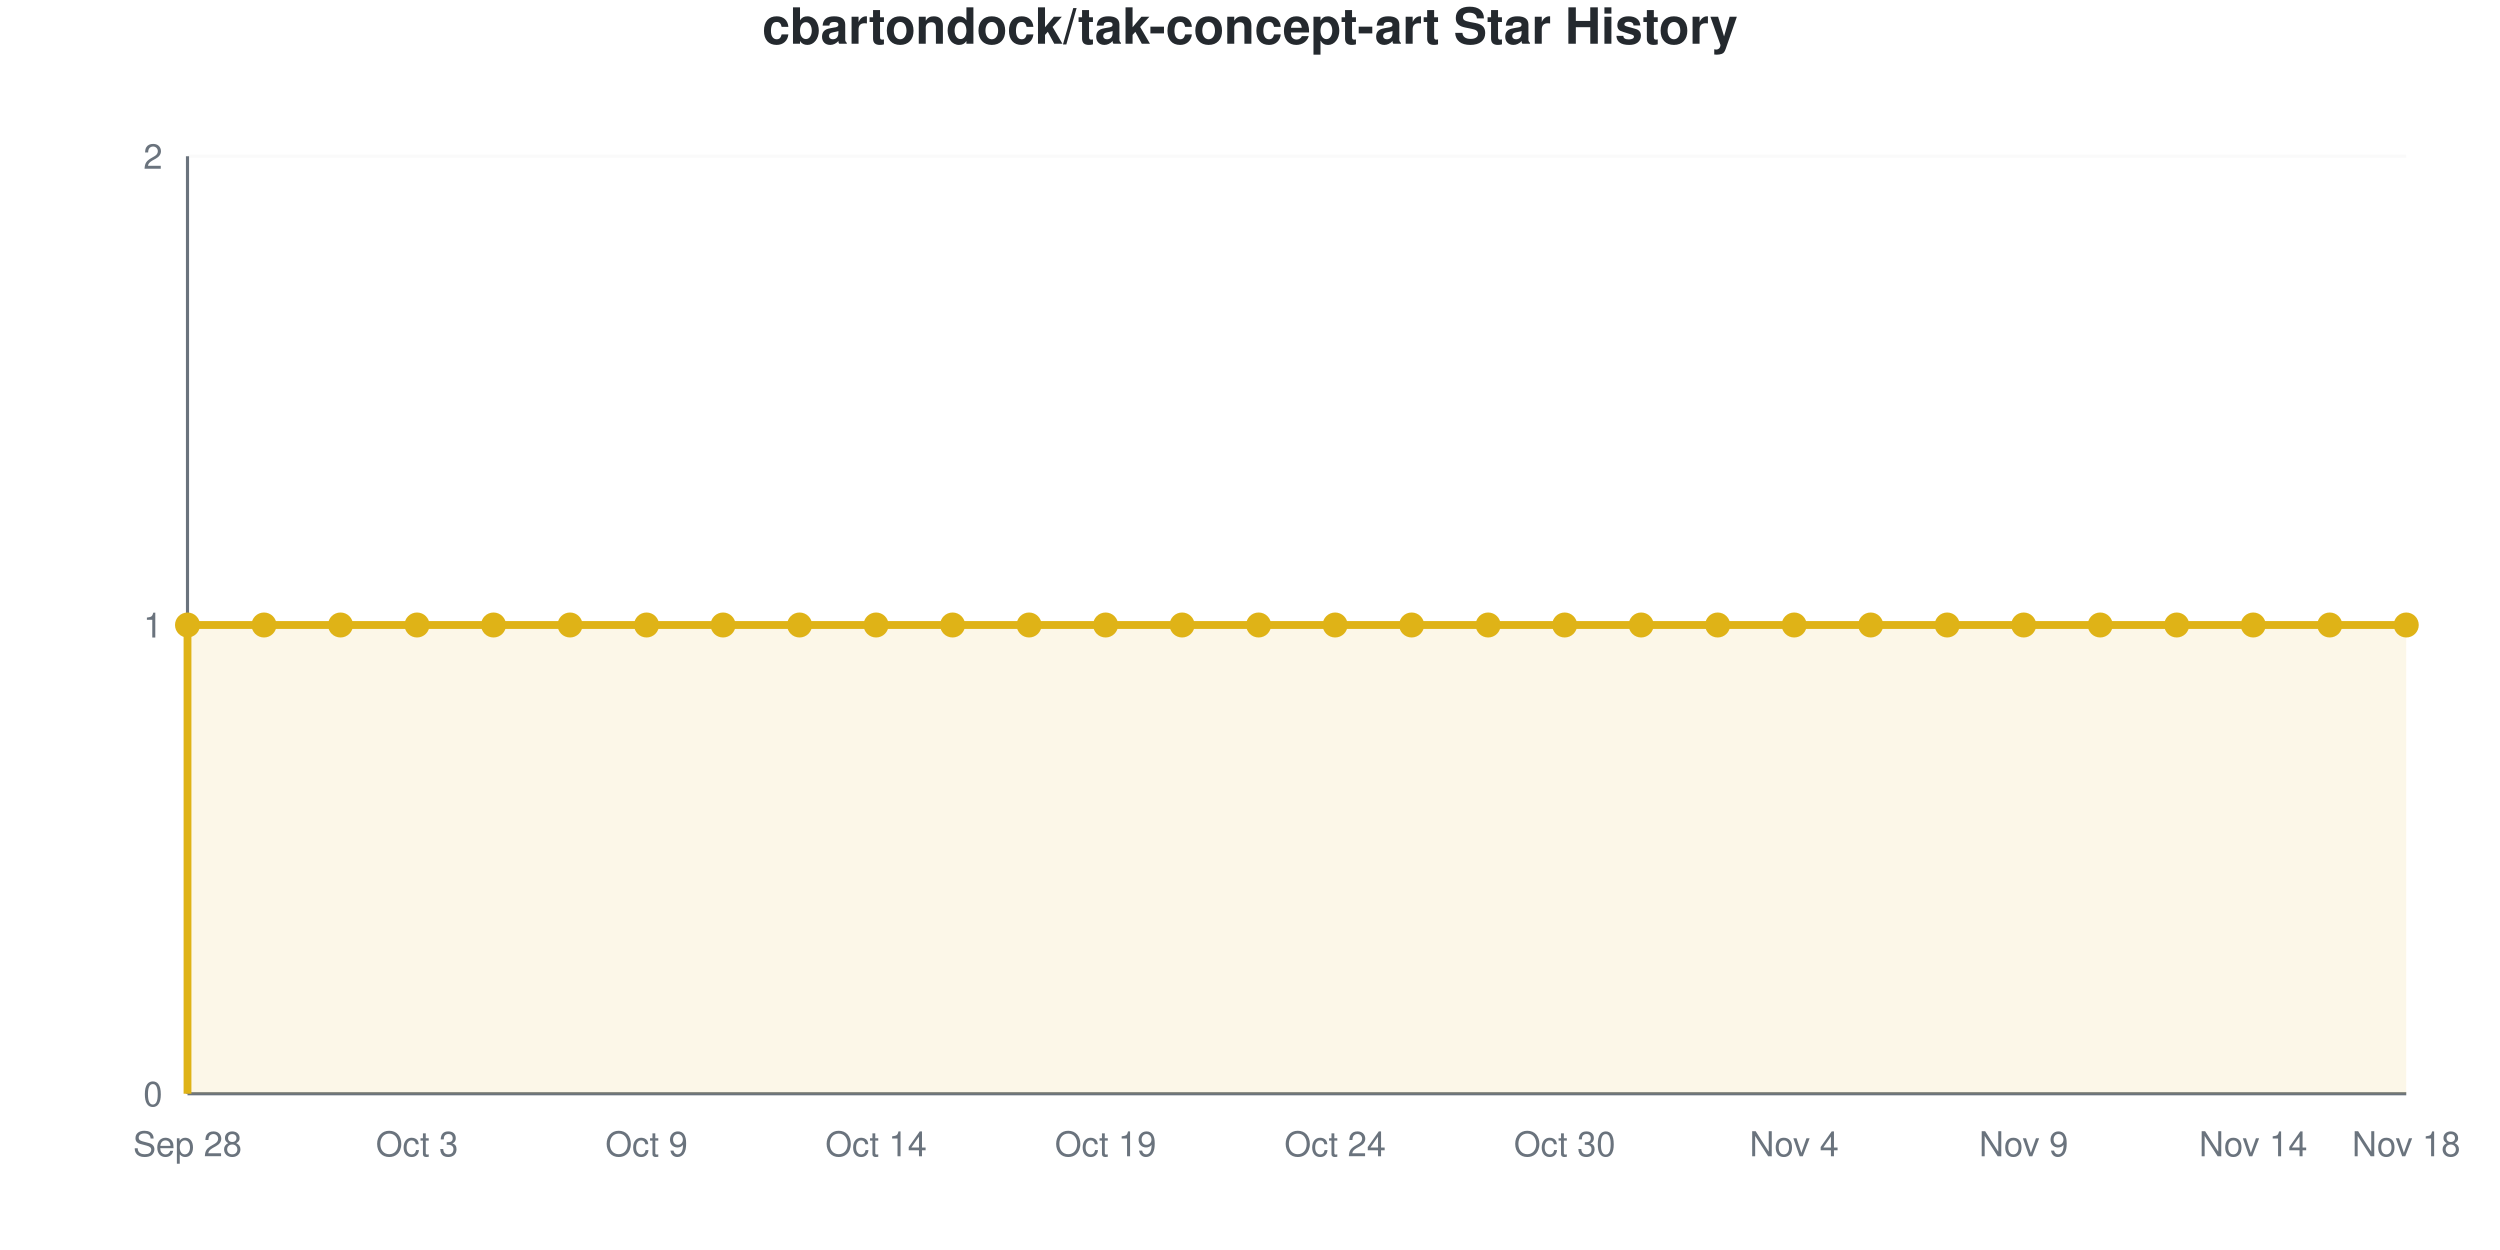
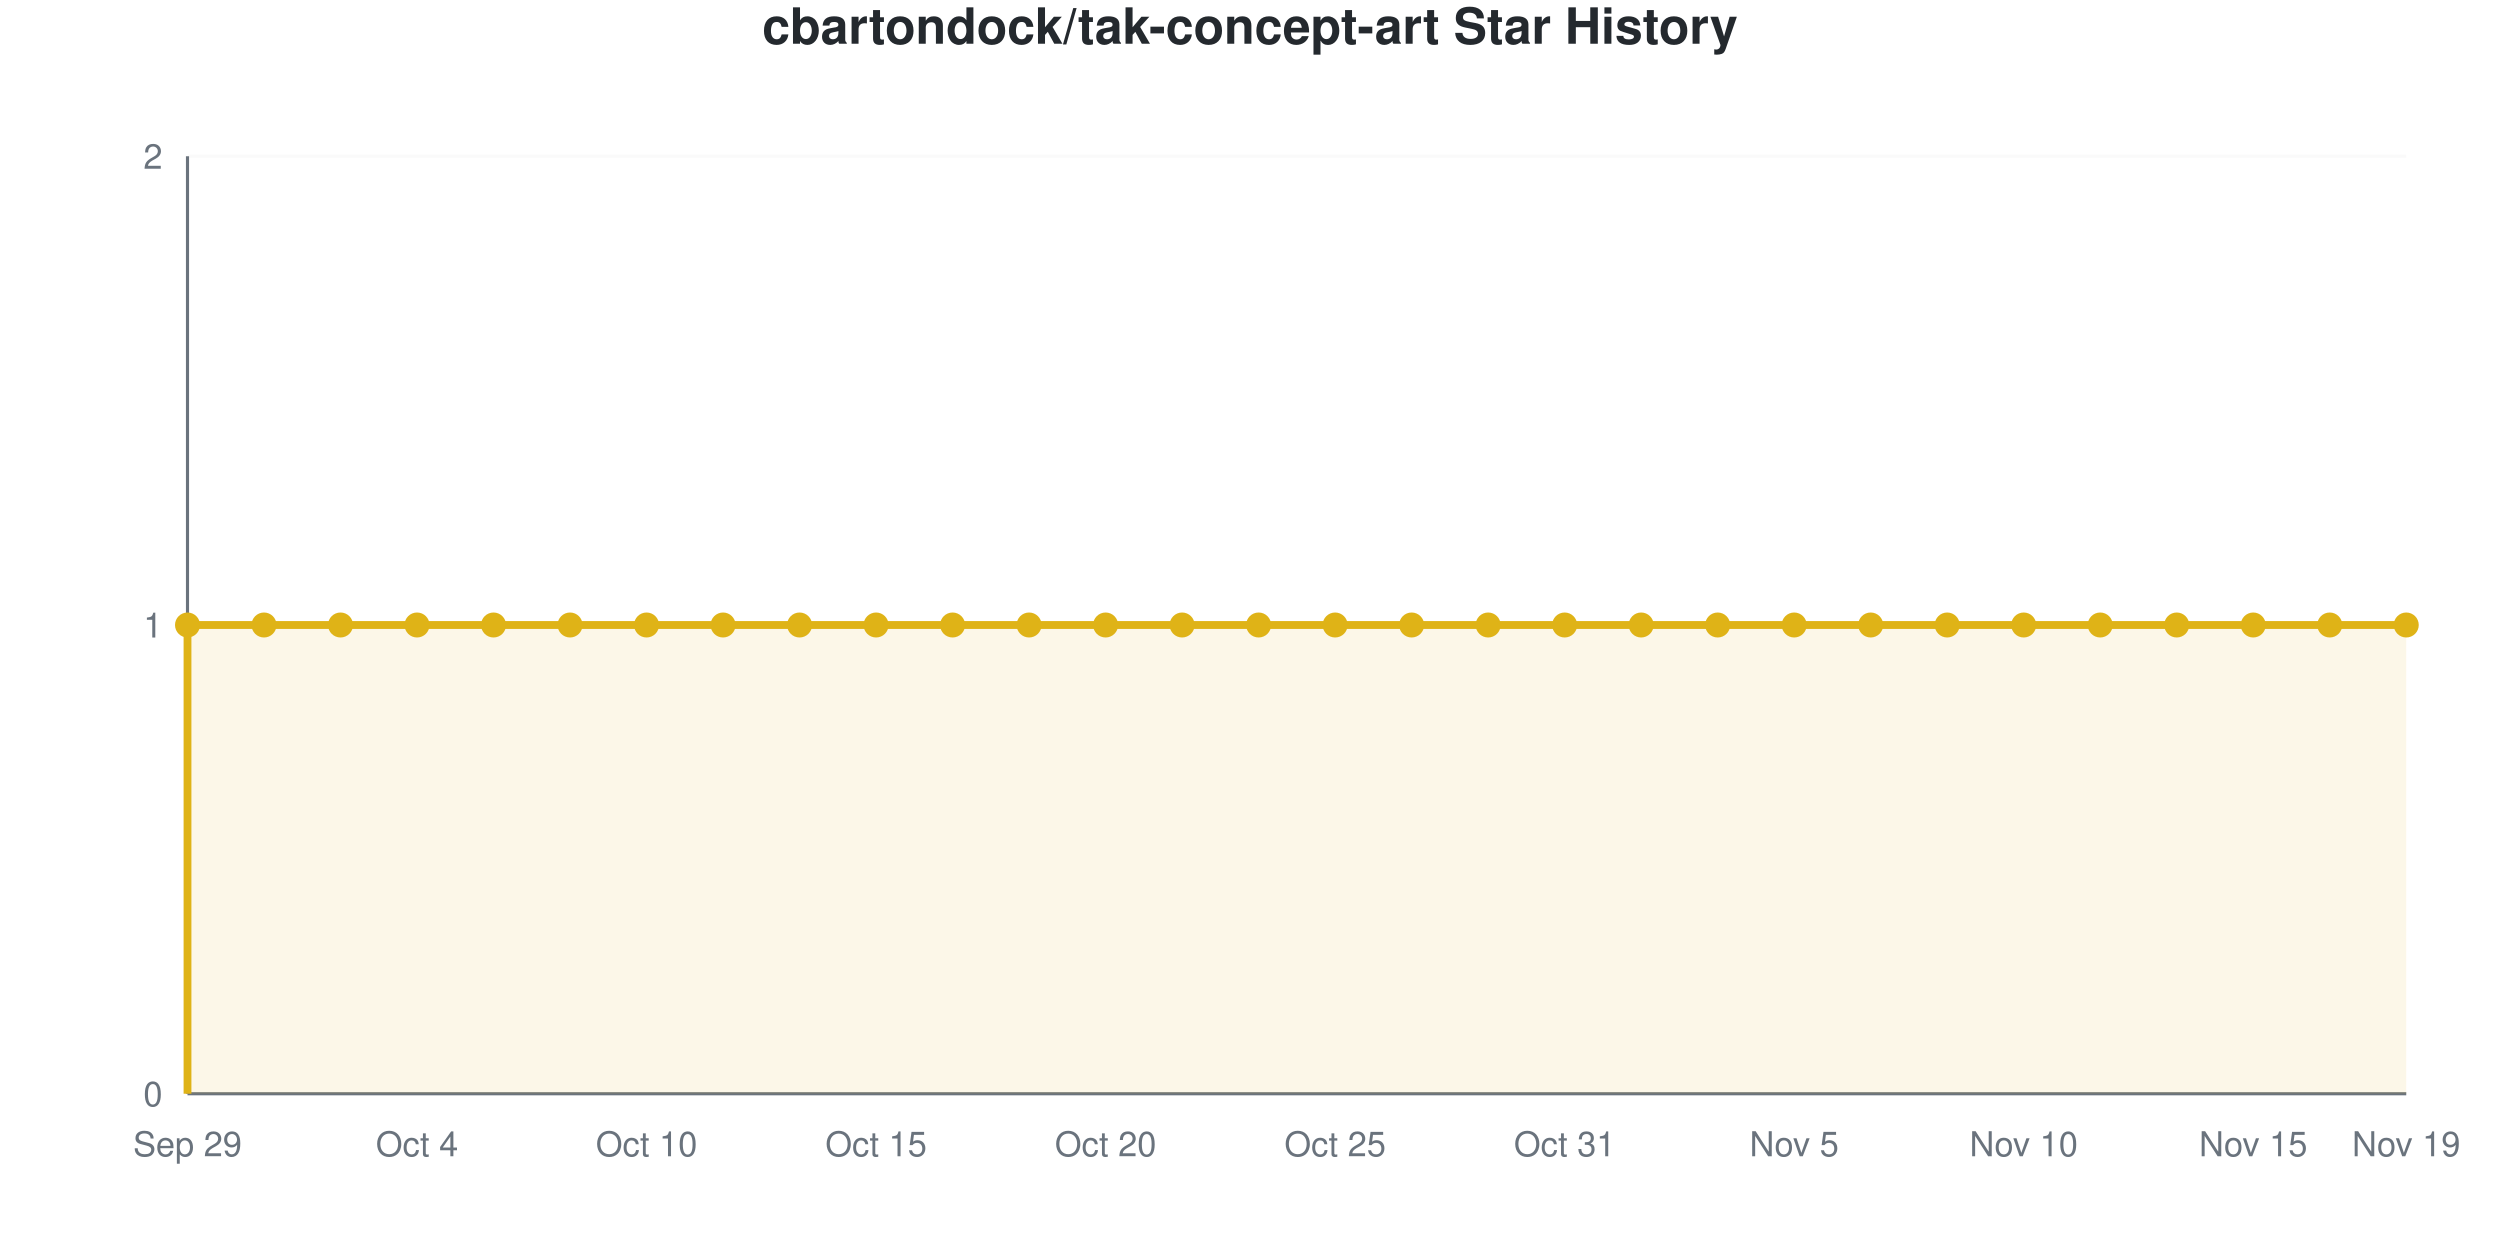
<svg xmlns="http://www.w3.org/2000/svg" viewBox="0 0 800 400" width="800" height="400" role="img">
  <style>
    @media (prefers-reduced-motion: no-preference) {
      @keyframes drawLine {
        to { stroke-dashoffset: 0; }
      }
      @keyframes fadeInPoint {
        0% { opacity: 0; }
        100% { opacity: 1; }
      }
      .data-line-0 {
        stroke-dasharray: 1290;
        stroke-dashoffset: 1290;
        animation: drawLine 2s ease-out forwards;
      }
      .data-point {
        opacity: 0;
        animation: fadeInPoint 0.5s ease-out forwards;
      }
    }
    .chart-bg { fill: #fff; }
    .chart-text { fill: #24292e; }
    .chart-muted { fill: #6a737d; }
    .chart-grid { stroke: #eee; }
    .chart-axis { stroke: #6a737d; }
    @media (prefers-color-scheme: dark) {
      .chart-bg { fill: #0d1117; }
      .chart-text { fill: #e6edf3; }
      .chart-muted { fill: #8b949e; }
      .chart-grid { stroke: #21262d; }
      .chart-axis { stroke: #8b949e; }
    }
  </style>
  <rect width="800" height="400" class="chart-bg" />
  <text x="400" y="14" text-anchor="middle" class="chart-text" font-size="16" font-weight="bold" font-family="-apple-system, BlinkMacSystemFont, 'Segoe UI', Helvetica, Arial, sans-serif">cbartondock/tak-concept-art Star History</text>
  <g class="grid">
    <line x1="60" y1="350" x2="770" y2="350" class="chart-grid" stroke-opacity="0.3" />
    <text x="52" y="354" text-anchor="end" class="chart-muted" font-size="11" font-family="-apple-system, BlinkMacSystemFont, 'Segoe UI', Helvetica, Arial, sans-serif">0</text>
    <line x1="60" y1="200" x2="770" y2="200" class="chart-grid" stroke-opacity="0.3" />
    <text x="52" y="204" text-anchor="end" class="chart-muted" font-size="11" font-family="-apple-system, BlinkMacSystemFont, 'Segoe UI', Helvetica, Arial, sans-serif">1</text>
    <line x1="60" y1="50" x2="770" y2="50" class="chart-grid" stroke-opacity="0.3" />
    <text x="52" y="54" text-anchor="end" class="chart-muted" font-size="11" font-family="-apple-system, BlinkMacSystemFont, 'Segoe UI', Helvetica, Arial, sans-serif">2</text>
  </g>
  <g class="milestones">
    
  </g>
  <g class="x-axis">
-     <text x="60" y="370" text-anchor="middle" class="chart-muted" font-size="11" font-family="-apple-system, BlinkMacSystemFont, 'Segoe UI', Helvetica, Arial, sans-serif">Sep 28</text>
-     <text x="133.448" y="370" text-anchor="middle" class="chart-muted" font-size="11" font-family="-apple-system, BlinkMacSystemFont, 'Segoe UI', Helvetica, Arial, sans-serif">Oct 3</text>
-     <text x="206.897" y="370" text-anchor="middle" class="chart-muted" font-size="11" font-family="-apple-system, BlinkMacSystemFont, 'Segoe UI', Helvetica, Arial, sans-serif">Oct 9</text>
-     <text x="280.345" y="370" text-anchor="middle" class="chart-muted" font-size="11" font-family="-apple-system, BlinkMacSystemFont, 'Segoe UI', Helvetica, Arial, sans-serif">Oct 14</text>
-     <text x="353.793" y="370" text-anchor="middle" class="chart-muted" font-size="11" font-family="-apple-system, BlinkMacSystemFont, 'Segoe UI', Helvetica, Arial, sans-serif">Oct 19</text>
-     <text x="427.241" y="370" text-anchor="middle" class="chart-muted" font-size="11" font-family="-apple-system, BlinkMacSystemFont, 'Segoe UI', Helvetica, Arial, sans-serif">Oct 24</text>
-     <text x="500.69" y="370" text-anchor="middle" class="chart-muted" font-size="11" font-family="-apple-system, BlinkMacSystemFont, 'Segoe UI', Helvetica, Arial, sans-serif">Oct 30</text>
-     <text x="574.138" y="370" text-anchor="middle" class="chart-muted" font-size="11" font-family="-apple-system, BlinkMacSystemFont, 'Segoe UI', Helvetica, Arial, sans-serif">Nov 4</text>
-     <text x="647.586" y="370" text-anchor="middle" class="chart-muted" font-size="11" font-family="-apple-system, BlinkMacSystemFont, 'Segoe UI', Helvetica, Arial, sans-serif">Nov 9</text>
-     <text x="721.034" y="370" text-anchor="middle" class="chart-muted" font-size="11" font-family="-apple-system, BlinkMacSystemFont, 'Segoe UI', Helvetica, Arial, sans-serif">Nov 14</text>
-     <text x="770" y="370" text-anchor="middle" class="chart-muted" font-size="11" font-family="-apple-system, BlinkMacSystemFont, 'Segoe UI', Helvetica, Arial, sans-serif">Nov 18</text>
+     <text x="60" y="370" text-anchor="middle" class="chart-muted" font-size="11" font-family="-apple-system, BlinkMacSystemFont, 'Segoe UI', Helvetica, Arial, sans-serif">Sep 29</text>
+     <text x="133.448" y="370" text-anchor="middle" class="chart-muted" font-size="11" font-family="-apple-system, BlinkMacSystemFont, 'Segoe UI', Helvetica, Arial, sans-serif">Oct 4</text>
+     <text x="206.897" y="370" text-anchor="middle" class="chart-muted" font-size="11" font-family="-apple-system, BlinkMacSystemFont, 'Segoe UI', Helvetica, Arial, sans-serif">Oct 10</text>
+     <text x="280.345" y="370" text-anchor="middle" class="chart-muted" font-size="11" font-family="-apple-system, BlinkMacSystemFont, 'Segoe UI', Helvetica, Arial, sans-serif">Oct 15</text>
+     <text x="353.793" y="370" text-anchor="middle" class="chart-muted" font-size="11" font-family="-apple-system, BlinkMacSystemFont, 'Segoe UI', Helvetica, Arial, sans-serif">Oct 20</text>
+     <text x="427.241" y="370" text-anchor="middle" class="chart-muted" font-size="11" font-family="-apple-system, BlinkMacSystemFont, 'Segoe UI', Helvetica, Arial, sans-serif">Oct 25</text>
+     <text x="500.69" y="370" text-anchor="middle" class="chart-muted" font-size="11" font-family="-apple-system, BlinkMacSystemFont, 'Segoe UI', Helvetica, Arial, sans-serif">Oct 31</text>
+     <text x="574.138" y="370" text-anchor="middle" class="chart-muted" font-size="11" font-family="-apple-system, BlinkMacSystemFont, 'Segoe UI', Helvetica, Arial, sans-serif">Nov 5</text>
+     <text x="647.586" y="370" text-anchor="middle" class="chart-muted" font-size="11" font-family="-apple-system, BlinkMacSystemFont, 'Segoe UI', Helvetica, Arial, sans-serif">Nov 10</text>
+     <text x="721.034" y="370" text-anchor="middle" class="chart-muted" font-size="11" font-family="-apple-system, BlinkMacSystemFont, 'Segoe UI', Helvetica, Arial, sans-serif">Nov 15</text>
+     <text x="770" y="370" text-anchor="middle" class="chart-muted" font-size="11" font-family="-apple-system, BlinkMacSystemFont, 'Segoe UI', Helvetica, Arial, sans-serif">Nov 19</text>
  </g>
  <line x1="60" y1="50" x2="60" y2="350" class="chart-axis" stroke-width="1" />
  <line x1="60" y1="350" x2="770" y2="350" class="chart-axis" stroke-width="1" />
  <path d="M60,350 L60,200 C68.161,200 76.322,200 84.483,200 C92.644,200 100.805,200 108.966,200 C117.126,200 125.287,200 133.448,200 C141.609,200 149.77,200 157.931,200 C166.092,200 174.253,200 182.414,200 C190.575,200 198.736,200 206.897,200 C215.057,200 223.218,200 231.379,200 C239.54,200 247.701,200 255.862,200 C264.023,200 272.184,200 280.345,200 C288.506,200 296.667,200 304.828,200 C312.989,200 321.149,200 329.31,200 C337.471,200 345.632,200 353.793,200 C361.954,200 370.115,200 378.276,200 C386.437,200 394.598,200 402.759,200 C410.92,200 419.08,200 427.241,200 C435.402,200 443.563,200 451.724,200 C459.885,200 468.046,200 476.207,200 C484.368,200 492.529,200 500.69,200 C508.851,200 517.011,200 525.172,200 C533.333,200 541.494,200 549.655,200 C557.816,200 565.977,200 574.138,200 C582.299,200 590.46,200 598.621,200 C606.782,200 614.943,200 623.103,200 C631.264,200 639.425,200 647.586,200 C655.747,200 663.908,200 672.069,200 C680.23,200 688.391,200 696.552,200 C704.713,200 712.874,200 721.034,200 C729.195,200 737.356,200 745.517,200 C753.678,200 761.839,200 770,200 L770,350 L60,350 Z" fill="#dfb317" fill-opacity="0.1" />
  <path d="M60,350 L60,200 C68.161,200 76.322,200 84.483,200 C92.644,200 100.805,200 108.966,200 C117.126,200 125.287,200 133.448,200 C141.609,200 149.77,200 157.931,200 C166.092,200 174.253,200 182.414,200 C190.575,200 198.736,200 206.897,200 C215.057,200 223.218,200 231.379,200 C239.54,200 247.701,200 255.862,200 C264.023,200 272.184,200 280.345,200 C288.506,200 296.667,200 304.828,200 C312.989,200 321.149,200 329.31,200 C337.471,200 345.632,200 353.793,200 C361.954,200 370.115,200 378.276,200 C386.437,200 394.598,200 402.759,200 C410.92,200 419.08,200 427.241,200 C435.402,200 443.563,200 451.724,200 C459.885,200 468.046,200 476.207,200 C484.368,200 492.529,200 500.69,200 C508.851,200 517.011,200 525.172,200 C533.333,200 541.494,200 549.655,200 C557.816,200 565.977,200 574.138,200 C582.299,200 590.46,200 598.621,200 C606.782,200 614.943,200 623.103,200 C631.264,200 639.425,200 647.586,200 C655.747,200 663.908,200 672.069,200 C680.23,200 688.391,200 696.552,200 C704.713,200 712.874,200 721.034,200 C729.195,200 737.356,200 745.517,200 C753.678,200 761.839,200 770,200" fill="none" stroke="#dfb317" stroke-width="2.5" class="data-line-0" />
  <g class="points">
    <circle cx="60" cy="200" r="4" fill="#dfb317" class="data-point" style="animation-delay: 1.50s" />
    <circle cx="84.483" cy="200" r="4" fill="#dfb317" class="data-point" style="animation-delay: 1.55s" />
    <circle cx="108.966" cy="200" r="4" fill="#dfb317" class="data-point" style="animation-delay: 1.60s" />
    <circle cx="133.448" cy="200" r="4" fill="#dfb317" class="data-point" style="animation-delay: 1.65s" />
    <circle cx="157.931" cy="200" r="4" fill="#dfb317" class="data-point" style="animation-delay: 1.70s" />
    <circle cx="182.414" cy="200" r="4" fill="#dfb317" class="data-point" style="animation-delay: 1.75s" />
    <circle cx="206.897" cy="200" r="4" fill="#dfb317" class="data-point" style="animation-delay: 1.80s" />
    <circle cx="231.379" cy="200" r="4" fill="#dfb317" class="data-point" style="animation-delay: 1.85s" />
    <circle cx="255.862" cy="200" r="4" fill="#dfb317" class="data-point" style="animation-delay: 1.90s" />
    <circle cx="280.345" cy="200" r="4" fill="#dfb317" class="data-point" style="animation-delay: 1.95s" />
    <circle cx="304.828" cy="200" r="4" fill="#dfb317" class="data-point" style="animation-delay: 2.00s" />
    <circle cx="329.31" cy="200" r="4" fill="#dfb317" class="data-point" style="animation-delay: 2.05s" />
    <circle cx="353.793" cy="200" r="4" fill="#dfb317" class="data-point" style="animation-delay: 2.10s" />
    <circle cx="378.276" cy="200" r="4" fill="#dfb317" class="data-point" style="animation-delay: 2.15s" />
    <circle cx="402.759" cy="200" r="4" fill="#dfb317" class="data-point" style="animation-delay: 2.20s" />
    <circle cx="427.241" cy="200" r="4" fill="#dfb317" class="data-point" style="animation-delay: 2.25s" />
    <circle cx="451.724" cy="200" r="4" fill="#dfb317" class="data-point" style="animation-delay: 2.30s" />
    <circle cx="476.207" cy="200" r="4" fill="#dfb317" class="data-point" style="animation-delay: 2.35s" />
    <circle cx="500.69" cy="200" r="4" fill="#dfb317" class="data-point" style="animation-delay: 2.40s" />
    <circle cx="525.172" cy="200" r="4" fill="#dfb317" class="data-point" style="animation-delay: 2.45s" />
    <circle cx="549.655" cy="200" r="4" fill="#dfb317" class="data-point" style="animation-delay: 2.50s" />
    <circle cx="574.138" cy="200" r="4" fill="#dfb317" class="data-point" style="animation-delay: 2.55s" />
    <circle cx="598.621" cy="200" r="4" fill="#dfb317" class="data-point" style="animation-delay: 2.60s" />
    <circle cx="623.103" cy="200" r="4" fill="#dfb317" class="data-point" style="animation-delay: 2.65s" />
    <circle cx="647.586" cy="200" r="4" fill="#dfb317" class="data-point" style="animation-delay: 2.70s" />
    <circle cx="672.069" cy="200" r="4" fill="#dfb317" class="data-point" style="animation-delay: 2.75s" />
    <circle cx="696.552" cy="200" r="4" fill="#dfb317" class="data-point" style="animation-delay: 2.80s" />
    <circle cx="721.034" cy="200" r="4" fill="#dfb317" class="data-point" style="animation-delay: 2.85s" />
    <circle cx="745.517" cy="200" r="4" fill="#dfb317" class="data-point" style="animation-delay: 2.90s" />
    <circle cx="770" cy="200" r="4" fill="#dfb317" class="data-point" style="animation-delay: 2.95s" />
  </g>
</svg>
